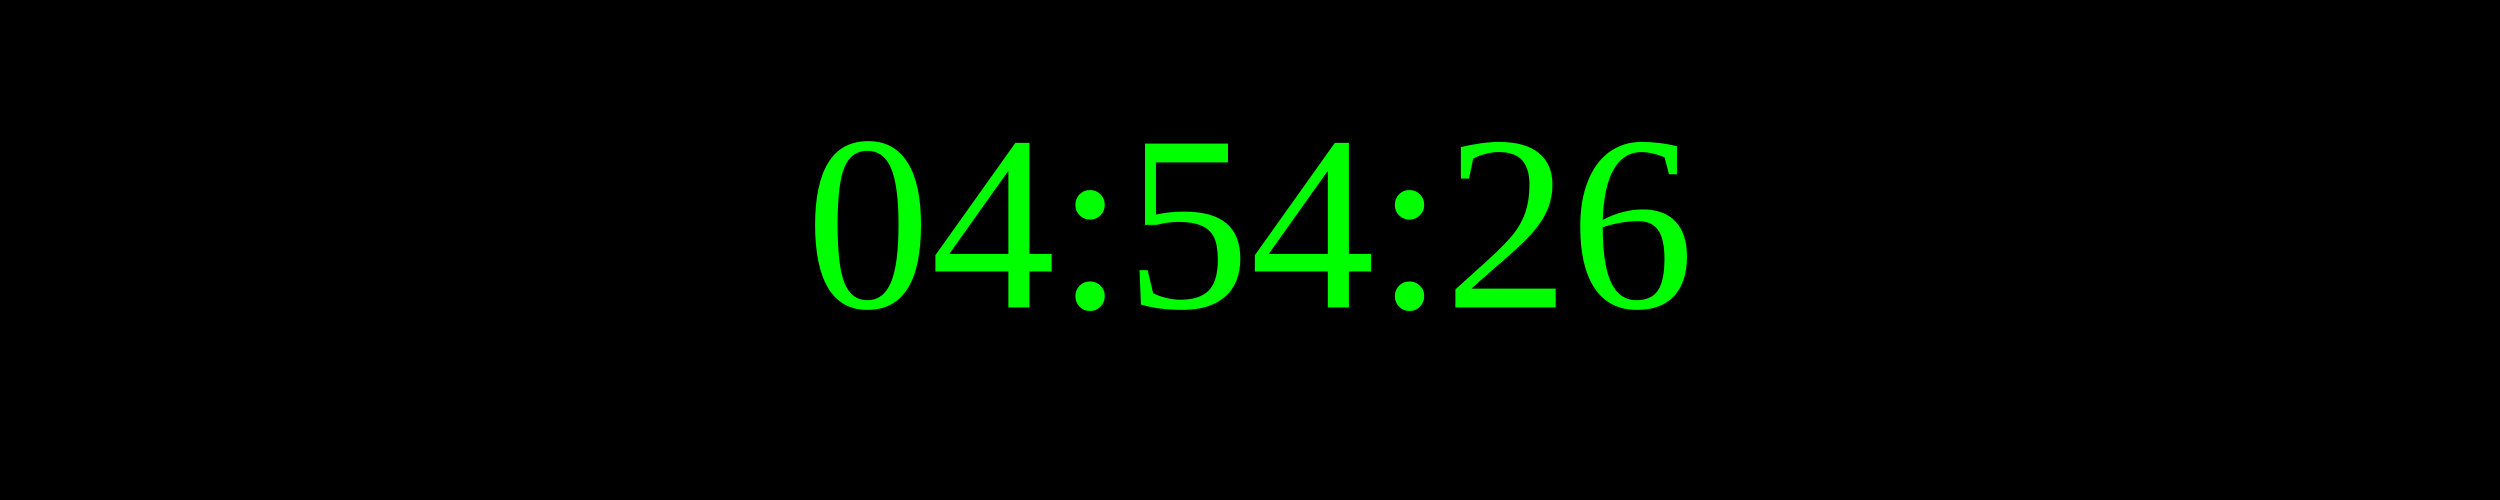
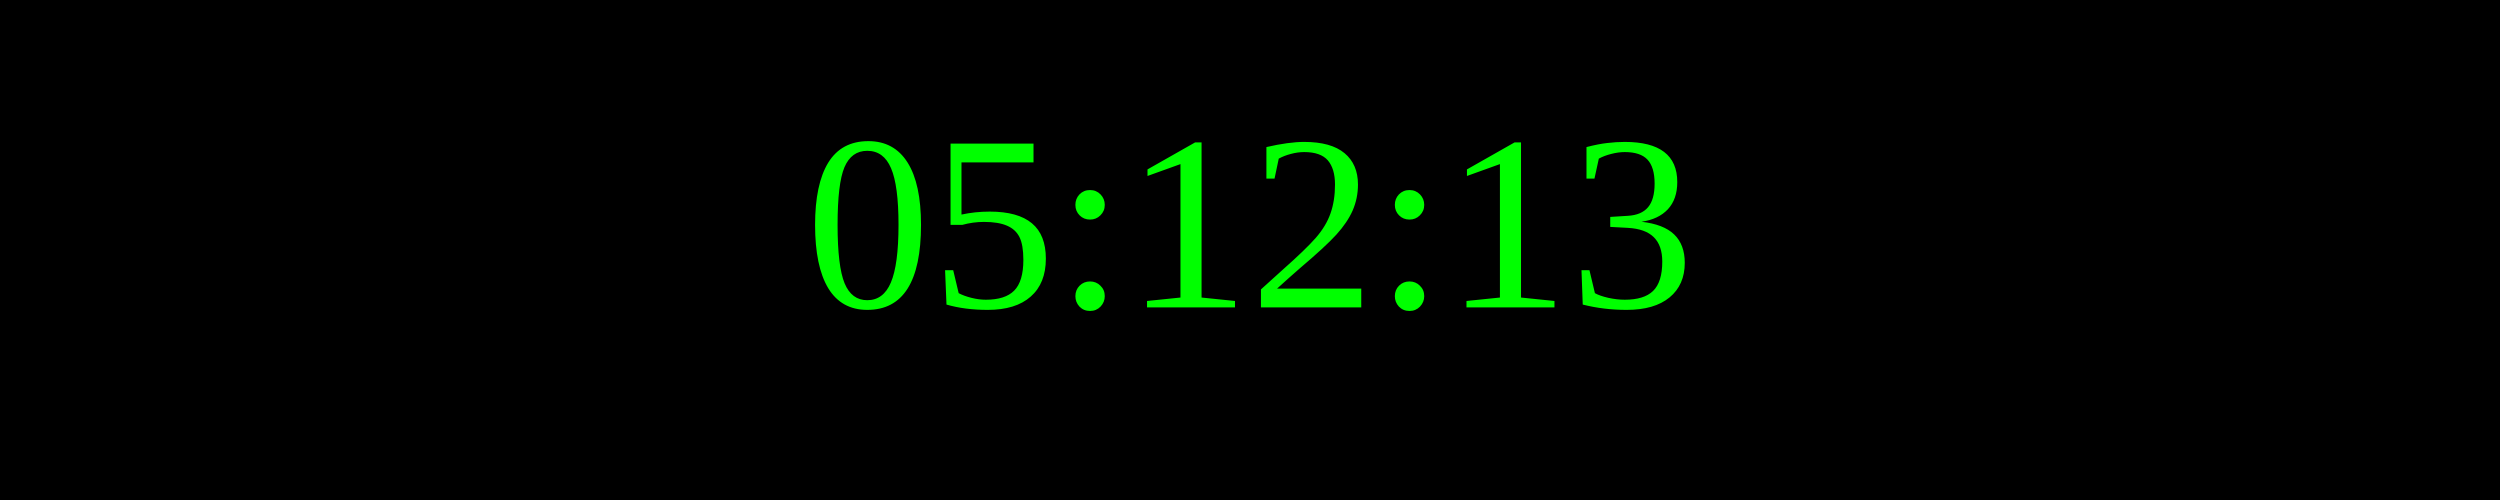
<svg xmlns="http://www.w3.org/2000/svg" width="250" height="50">
  <rect width="100%" height="100%" fill="black" />
  <text x="50%" y="50%" font-size="25" fill="lime" text-anchor="middle" dominant-baseline="middle">
- 04:54:26
+ 05:12:13
</text>
</svg>
